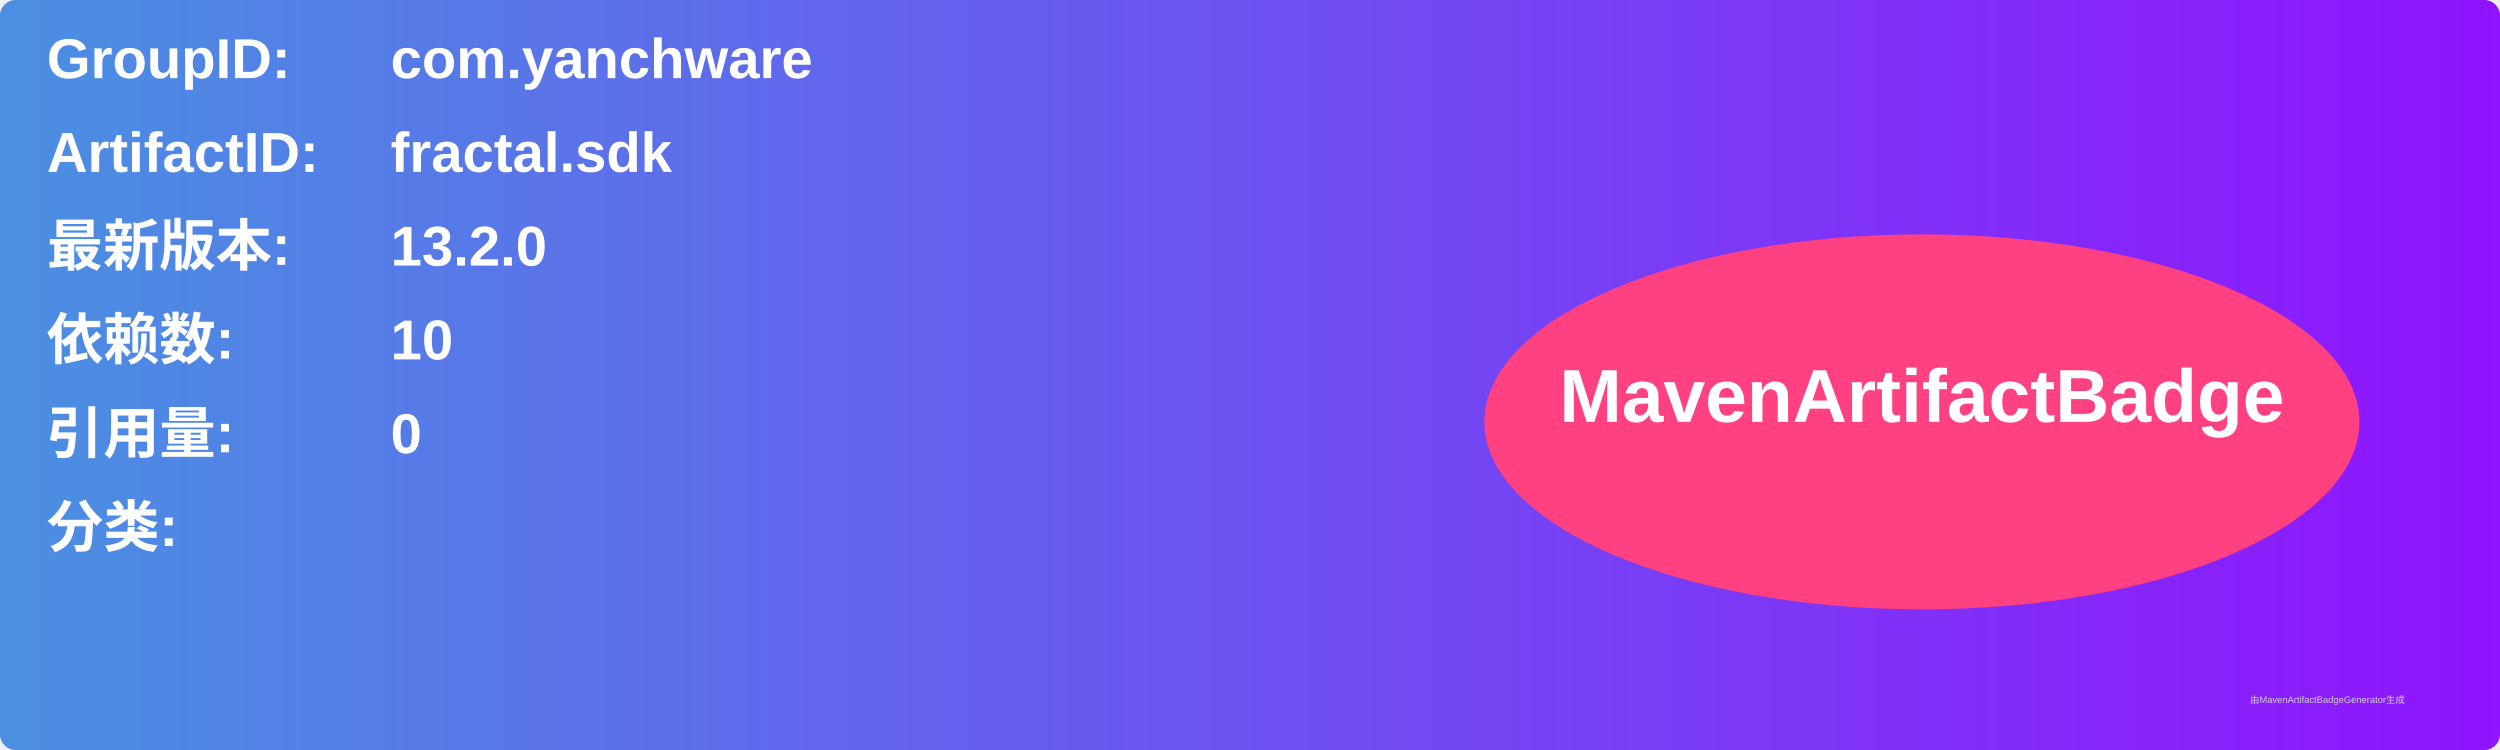
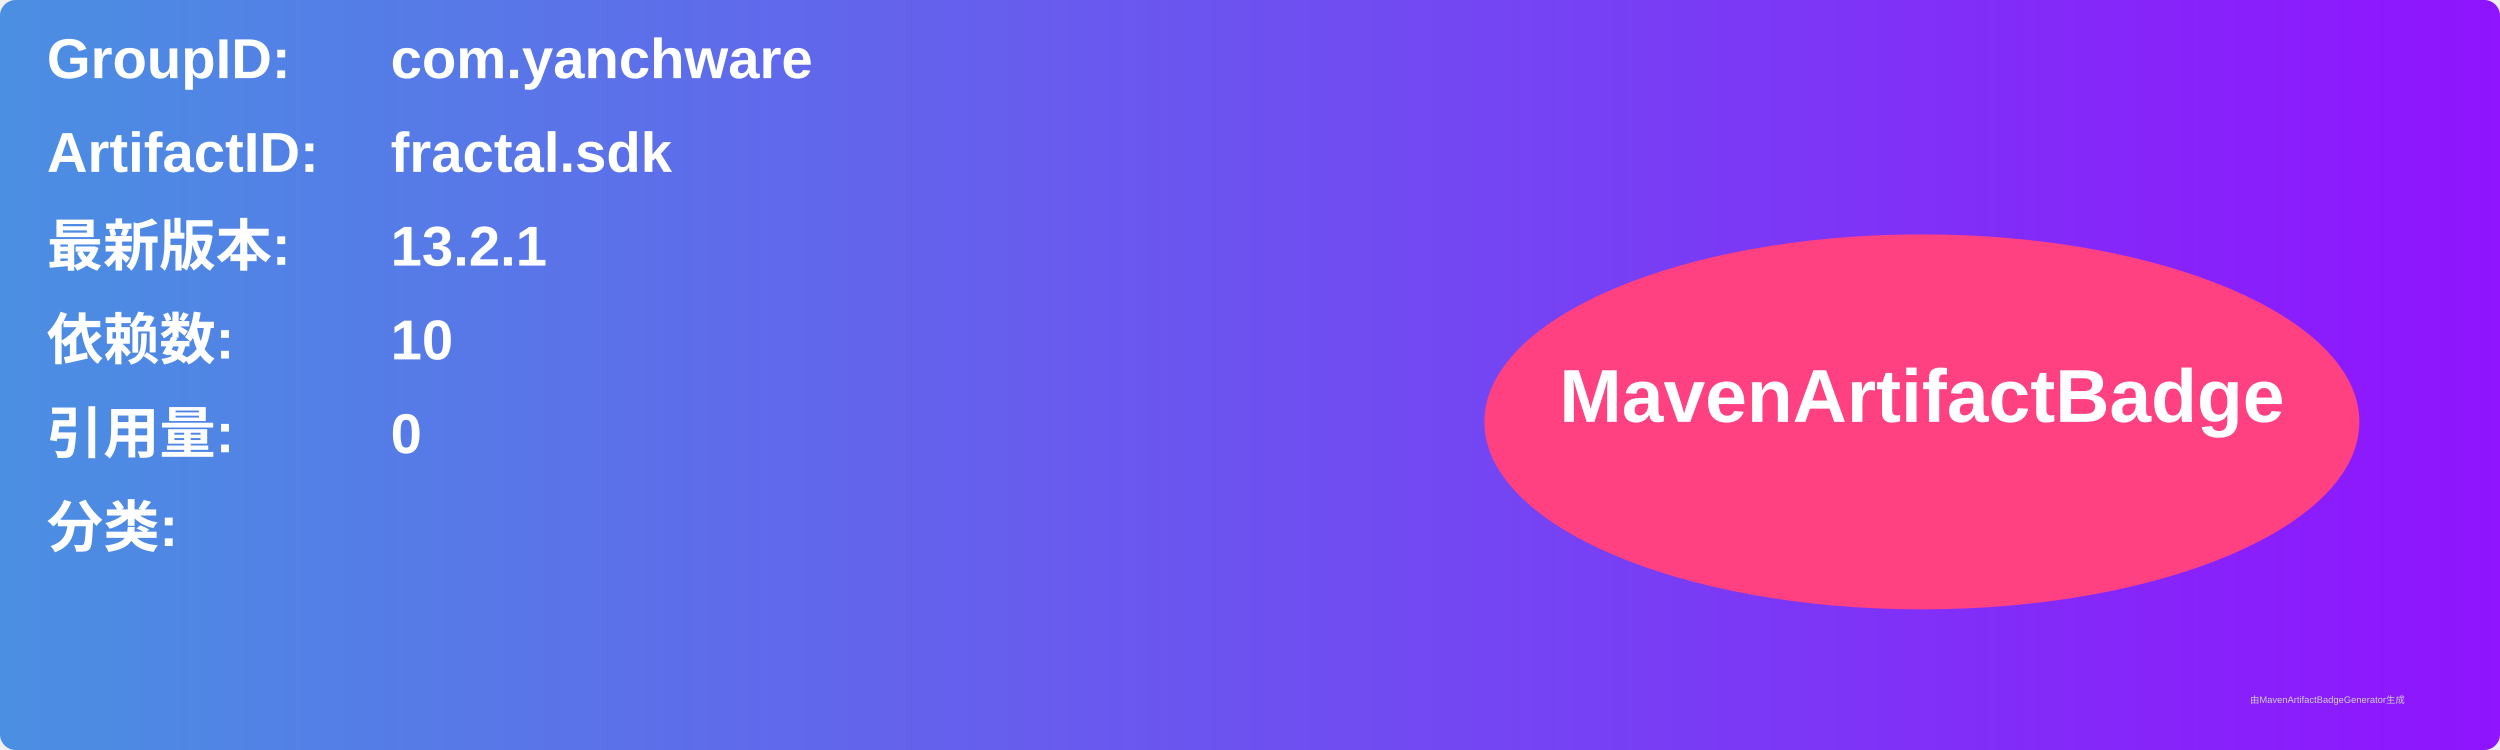
<svg xmlns="http://www.w3.org/2000/svg" width="800" height="240" viewBox="0 0 800 240">
  <linearGradient id="grad" x1="0%" y1="0%" x2="100%" y2="0%">
    <stop offset="0%" stop-color="#4a90e2" />
    <stop offset="100%" stop-color="#9013fe" />
  </linearGradient>
  <rect width="100%" height="100%" rx="5" ry="5" fill="url(#grad)" />
  <g transform="translate(15, 15)">
    <text x="0" y="10" font-family="Arial" font-size="18" fill="white" font-weight="bold" width="260">GroupID:</text>
    <text x="110" y="10" font-family="Arial" font-size="18" fill="white" font-weight="bold" width="460">com.yanchware</text>
    <text x="0" y="40" font-family="Arial" font-size="18" fill="white" font-weight="bold" width="260">ArtifactID:</text>
    <text x="110" y="40" font-family="Arial" font-size="18" fill="white" font-weight="bold" width="460">fractal.sdk</text>
    <text x="0" y="70" font-family="Arial" font-size="18" fill="white" font-weight="bold">最新版本:</text>
    <text x="110" y="70" font-family="Arial" font-size="18" fill="white" font-weight="bold">
-       <tspan font-weight="bold">13.2.0</tspan>
+       <tspan font-weight="bold">13.2.1</tspan>
    </text>
    <text x="0" y="100" font-family="Arial" font-size="18" fill="white" font-weight="bold">依赖数: </text>
    <text x="110" y="100" font-family="Arial" font-size="18" fill="white">
      <tspan font-weight="bold">10</tspan>
    </text>
    <text x="0" y="130" font-family="Arial" font-size="18" fill="white" font-weight="bold">引用量: </text>
    <text x="110" y="130" font-family="Arial" font-size="18" fill="white">
      <tspan font-weight="bold">0</tspan>
    </text>
    <text x="0" y="160" font-family="Arial" font-size="18" fill="white" font-weight="bold">分类:</text>
    <text x="10" y="190" font-family="Arial" font-size="10" fill="white">
      <tspan font-weight="bold" />
    </text>
    <ellipse cx="600" cy="120" rx="140" ry="60" fill="#ff4081" />
    <text x="600" y="120" text-anchor="middle" font-family="Arial" font-size="24" fill="white" font-weight="bold">MavenArtifactBadge</text>
  </g>
  <text x="720" y="225" font-family="Arial" font-size="3" fill="#d0d0d0">由MavenArtifactBadgeGenerator生成</text>
</svg>
